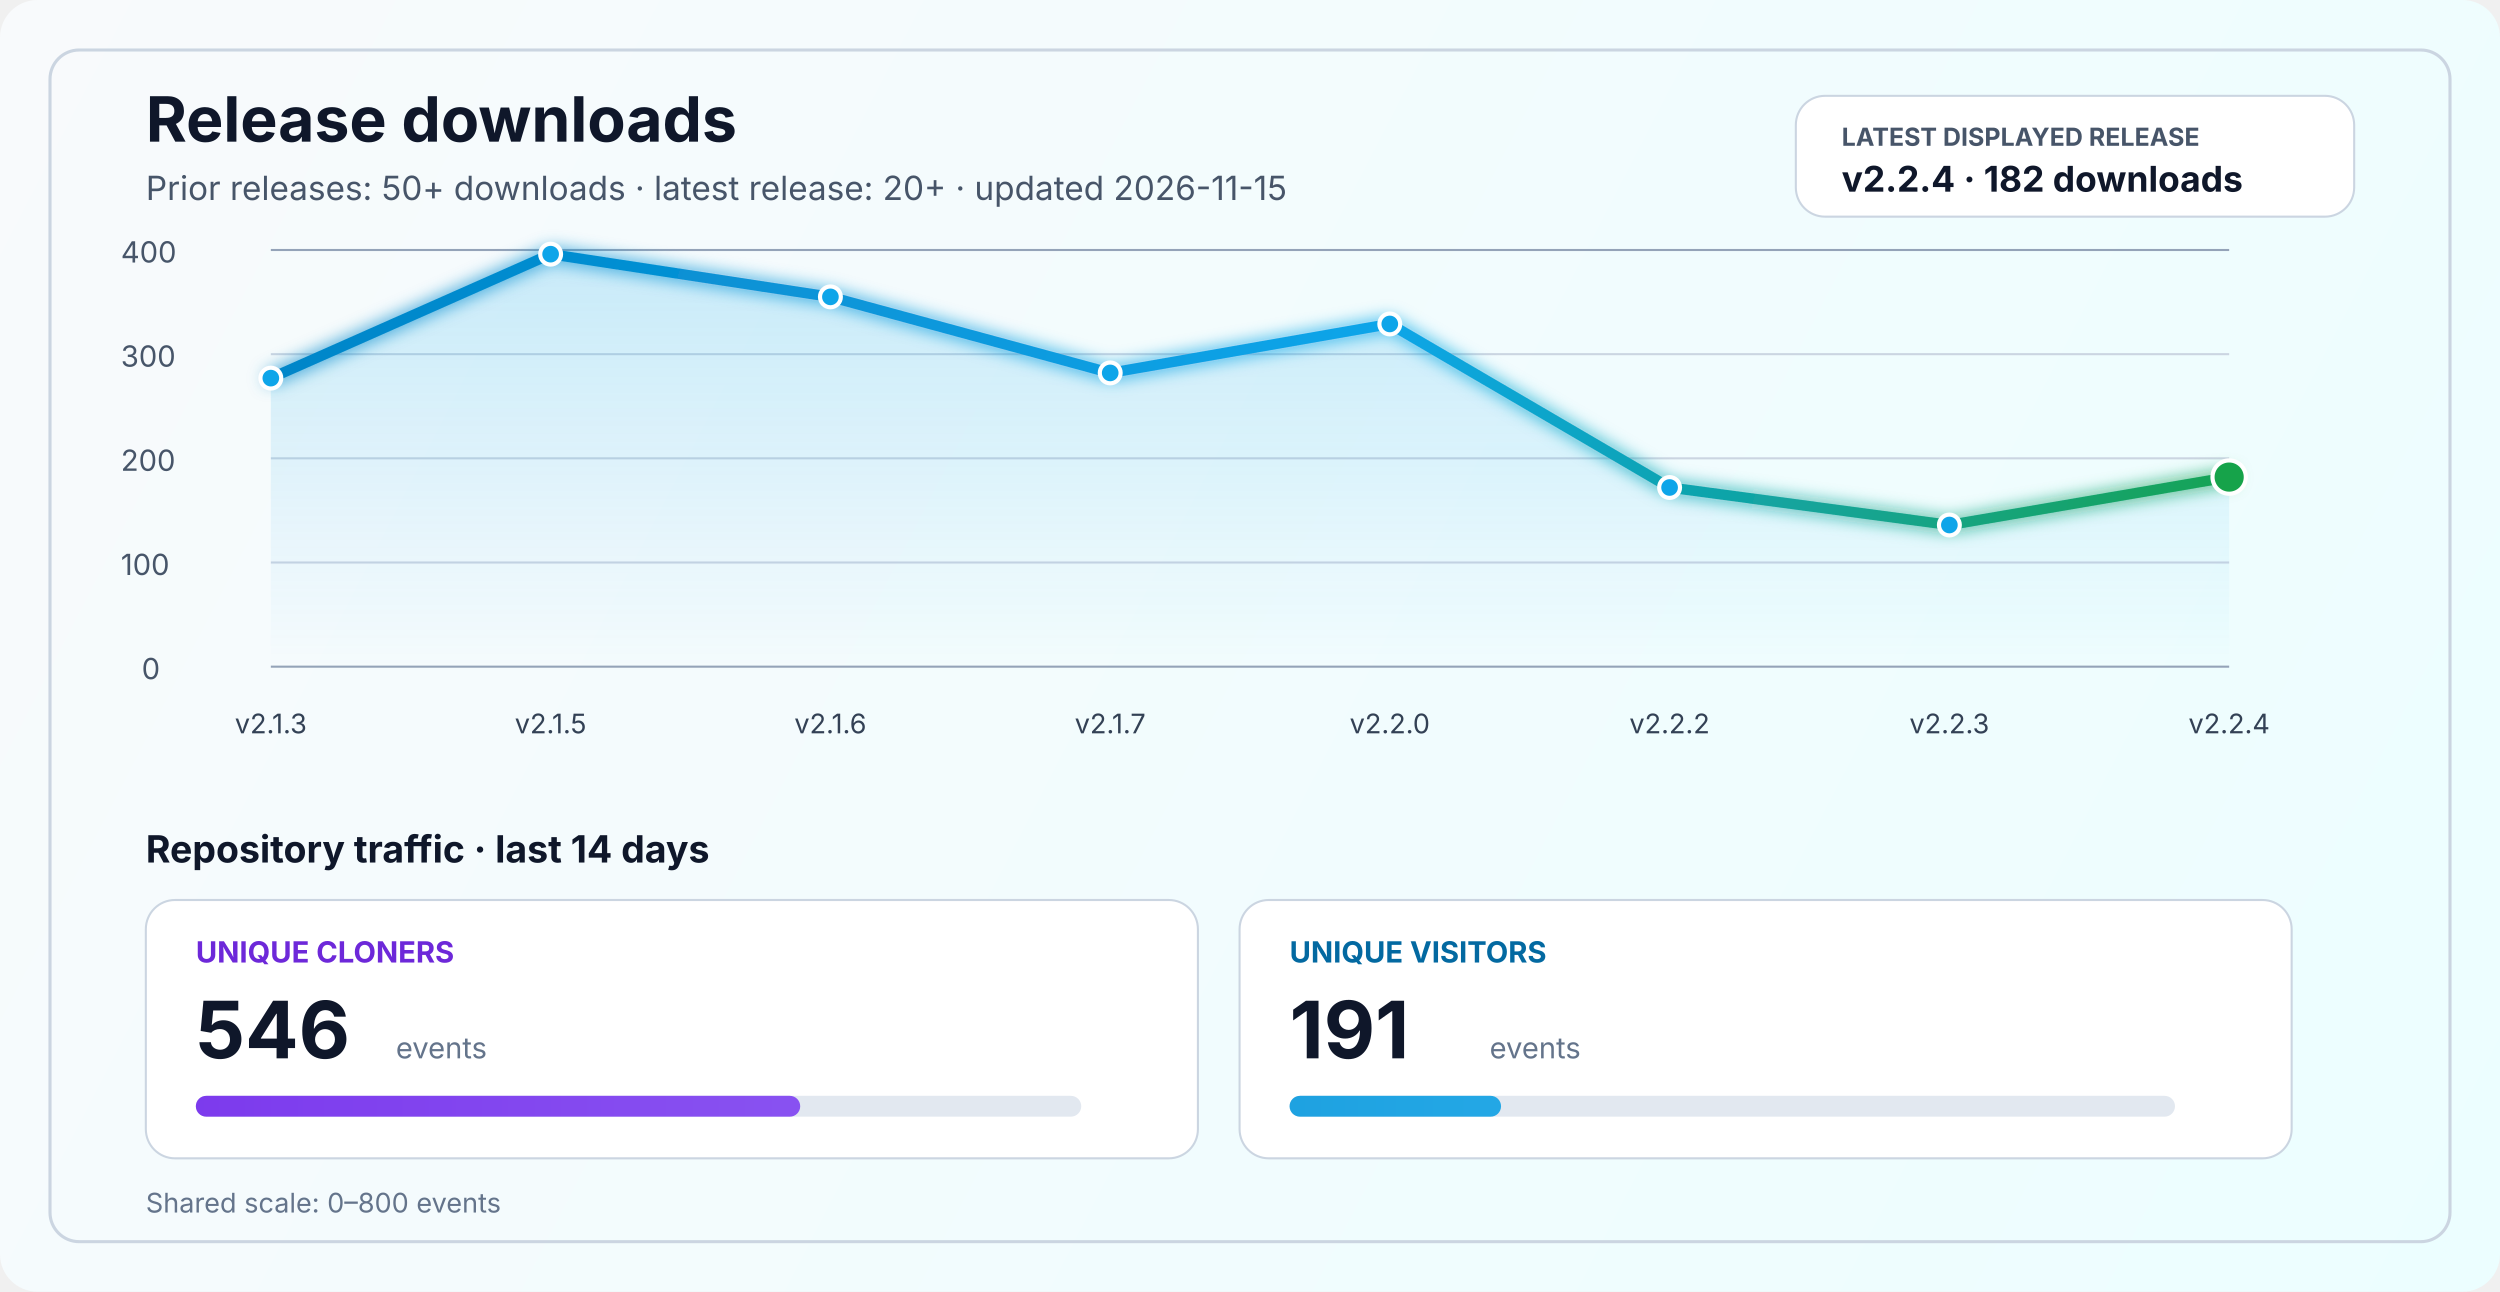
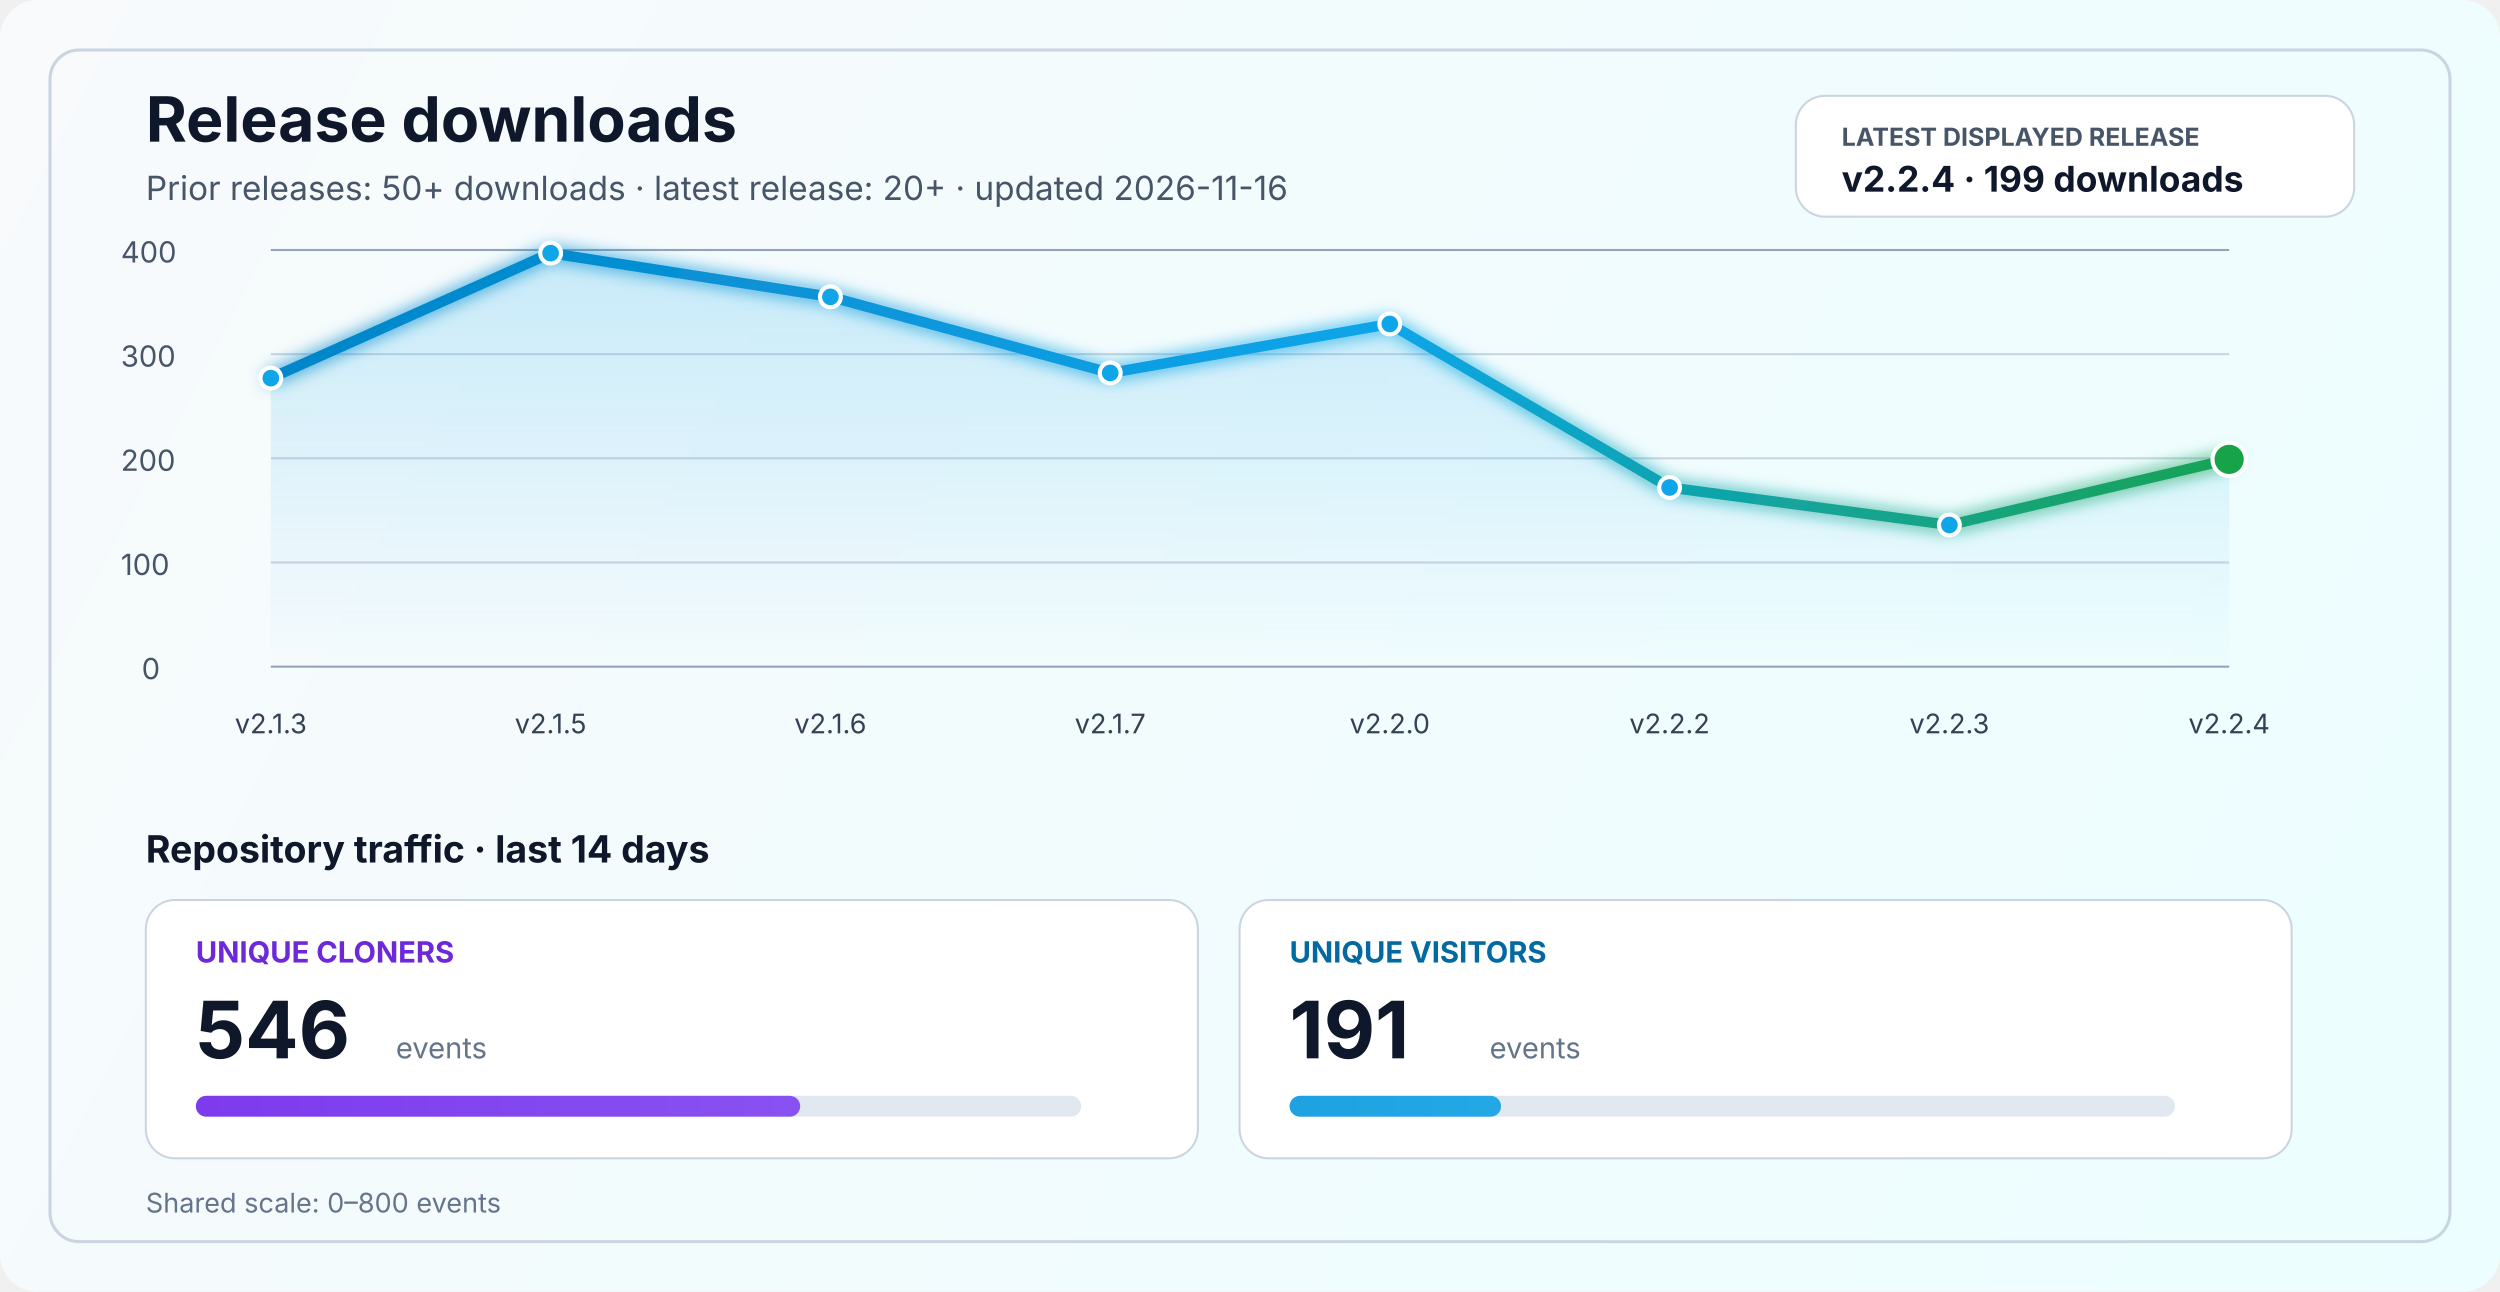
<svg xmlns="http://www.w3.org/2000/svg" width="1200" height="620" viewBox="0 0 1200 620" fill="none" role="img" aria-labelledby="title desc">
  <defs>
    <linearGradient id="bg" x1="0" y1="0" x2="1200" y2="620" gradientUnits="userSpaceOnUse">
      <stop stop-color="#F8FAFC" />
      <stop offset="1" stop-color="#ECFEFF" />
    </linearGradient>
    <linearGradient id="line" x1="130" y1="86" x2="1070" y2="340" gradientUnits="userSpaceOnUse">
      <stop stop-color="#0284C7" />
      <stop offset="0.55" stop-color="#0EA5E9" />
      <stop offset="1" stop-color="#16A34A" />
    </linearGradient>
    <linearGradient id="area" x1="0" y1="120" x2="0" y2="320" gradientUnits="userSpaceOnUse">
      <stop stop-color="#0EA5E9" stop-opacity="0.20" />
      <stop offset="1" stop-color="#0EA5E9" stop-opacity="0" />
    </linearGradient>
    <linearGradient id="cloneFill" x1="86" y1="450" x2="1110" y2="450" gradientUnits="userSpaceOnUse">
      <stop stop-color="#7C3AED" />
      <stop offset="1" stop-color="#A78BFA" />
    </linearGradient>
    <linearGradient id="viewFill" x1="86" y1="482" x2="1110" y2="482" gradientUnits="userSpaceOnUse">
      <stop stop-color="#0284C7" />
      <stop offset="1" stop-color="#38BDF8" />
    </linearGradient>
    <filter id="glow" x="-50%" y="-50%" width="200%" height="200%">
      <feGaussianBlur stdDeviation="4" result="blur" />
      <feMerge>
        <feMergeNode in="blur" />
        <feMergeNode in="SourceGraphic" />
      </feMerge>
    </filter>
  </defs>
  <rect width="1200" height="620" rx="18" fill="url(#bg)" />
  <rect x="24" y="24" width="1152" height="572" rx="14" stroke="#CBD5E1" stroke-width="1.5" />
  <text x="70" y="68" fill="#0F172A" font-size="30" font-family="SF Pro Display, -apple-system, BlinkMacSystemFont, Segoe UI, sans-serif" font-weight="700">Release downloads</text>
-   <text x="70" y="96" fill="#475569" font-size="16" font-family="SF Pro Text, -apple-system, BlinkMacSystemFont, Segoe UI, sans-serif">Prior releases: 50+ downloads · latest release: 20+ · updated 2026-11-15</text>
+   <text x="70" y="96" fill="#475569" font-size="16" font-family="SF Pro Text, -apple-system, BlinkMacSystemFont, Segoe UI, sans-serif">Prior releases: 50+ downloads · latest release: 20+ · updated 2026-11-16</text>
  <rect x="862" y="46" width="268" height="58" rx="14" fill="#FFFFFF" stroke="#CBD5E1" stroke-width="1" />
  <text x="884" y="70" fill="#475569" font-size="12" font-family="SF Pro Text, -apple-system, BlinkMacSystemFont, Segoe UI, sans-serif" font-weight="700">LATEST DISPLAYED RELEASE</text>
-   <text x="884" y="92" fill="#0F172A" font-size="17" font-family="SF Pro Text, -apple-system, BlinkMacSystemFont, Segoe UI, sans-serif" font-weight="700">v2.2.4 · 182 downloads</text>
+   <text x="884" y="92" fill="#0F172A" font-size="17" font-family="SF Pro Text, -apple-system, BlinkMacSystemFont, Segoe UI, sans-serif" font-weight="700">v2.2.4 · 199 downloads</text>
  <line x1="130" y1="320.0" x2="1070" y2="320.0" stroke="#94A3B8" stroke-width="1" />
  <line x1="130" y1="270.0" x2="1070" y2="270.0" stroke="#CBD5E1" stroke-width="1" />
  <line x1="130" y1="220.0" x2="1070" y2="220.0" stroke="#CBD5E1" stroke-width="1" />
  <line x1="130" y1="170.0" x2="1070" y2="170.0" stroke="#CBD5E1" stroke-width="1" />
  <line x1="130" y1="120.0" x2="1070" y2="120.0" stroke="#94A3B8" stroke-width="1" />
  <text x="68" y="326.0" fill="#475569" font-size="14" font-family="SF Pro Text, -apple-system, BlinkMacSystemFont, Segoe UI, sans-serif">0</text>
  <text x="58" y="276.0" fill="#475569" font-size="14" font-family="SF Pro Text, -apple-system, BlinkMacSystemFont, Segoe UI, sans-serif">100</text>
  <text x="58" y="226.0" fill="#475569" font-size="14" font-family="SF Pro Text, -apple-system, BlinkMacSystemFont, Segoe UI, sans-serif">200</text>
  <text x="58" y="176.0" fill="#475569" font-size="14" font-family="SF Pro Text, -apple-system, BlinkMacSystemFont, Segoe UI, sans-serif">300</text>
  <text x="58" y="126.0" fill="#475569" font-size="14" font-family="SF Pro Text, -apple-system, BlinkMacSystemFont, Segoe UI, sans-serif">400</text>
-   <path d="M 130.0 181.5 L 264.3 122.0 L 398.6 142.5 L 532.9 179.0 L 667.1 155.5 L 801.4 234.0 L 935.7 252.0 L 1070.0 229.0 L 1070 320 L 130 320 Z" fill="url(#area)" />
-   <polyline points="130.0,181.5 264.3,122.0 398.6,142.5 532.9,179.0 667.1,155.5 801.4,234.0 935.7,252.0 1070.0,229.0" fill="none" stroke="url(#line)" stroke-width="5" stroke-linecap="round" stroke-linejoin="round" filter="url(#glow)" />
+   <path d="M 130.0 181.5 L 264.3 121.5 L 398.6 142.5 L 532.9 179.0 L 667.1 155.5 L 801.4 234.0 L 935.7 252.0 L 1070.0 220.5 L 1070 320 L 130 320 Z" fill="url(#area)" />
+   <polyline points="130.0,181.5 264.3,121.5 398.6,142.5 532.9,179.0 667.1,155.5 801.4,234.0 935.7,252.0 1070.0,220.5" fill="none" stroke="url(#line)" stroke-width="5" stroke-linecap="round" stroke-linejoin="round" filter="url(#glow)" />
  <circle cx="130.0" cy="181.5" r="5" fill="#0EA5E9" stroke="#FFFFFF" stroke-width="2" />
-   <circle cx="264.3" cy="122.0" r="5" fill="#0EA5E9" stroke="#FFFFFF" stroke-width="2" />
+   <circle cx="264.3" cy="121.5" r="5" fill="#0EA5E9" stroke="#FFFFFF" stroke-width="2" />
  <circle cx="398.6" cy="142.5" r="5" fill="#0EA5E9" stroke="#FFFFFF" stroke-width="2" />
  <circle cx="532.9" cy="179.0" r="5" fill="#0EA5E9" stroke="#FFFFFF" stroke-width="2" />
  <circle cx="667.1" cy="155.5" r="5" fill="#0EA5E9" stroke="#FFFFFF" stroke-width="2" />
  <circle cx="801.4" cy="234.0" r="5" fill="#0EA5E9" stroke="#FFFFFF" stroke-width="2" />
  <circle cx="935.7" cy="252.0" r="5" fill="#0EA5E9" stroke="#FFFFFF" stroke-width="2" />
-   <circle cx="1070.0" cy="229.0" r="8" fill="#16A34A" stroke="#FFFFFF" stroke-width="2" />
+   <circle cx="1070.0" cy="220.5" r="8" fill="#16A34A" stroke="#FFFFFF" stroke-width="2" />
  <text x="130.0" y="352" text-anchor="middle" fill="#334155" font-size="13" font-family="SF Pro Text, -apple-system, BlinkMacSystemFont, Segoe UI, sans-serif">v2.1.3</text>
  <text x="264.3" y="352" text-anchor="middle" fill="#334155" font-size="13" font-family="SF Pro Text, -apple-system, BlinkMacSystemFont, Segoe UI, sans-serif">v2.1.5</text>
  <text x="398.6" y="352" text-anchor="middle" fill="#334155" font-size="13" font-family="SF Pro Text, -apple-system, BlinkMacSystemFont, Segoe UI, sans-serif">v2.1.6</text>
  <text x="532.9" y="352" text-anchor="middle" fill="#334155" font-size="13" font-family="SF Pro Text, -apple-system, BlinkMacSystemFont, Segoe UI, sans-serif">v2.1.7</text>
  <text x="667.1" y="352" text-anchor="middle" fill="#334155" font-size="13" font-family="SF Pro Text, -apple-system, BlinkMacSystemFont, Segoe UI, sans-serif">v2.2.0</text>
  <text x="801.4" y="352" text-anchor="middle" fill="#334155" font-size="13" font-family="SF Pro Text, -apple-system, BlinkMacSystemFont, Segoe UI, sans-serif">v2.2.2</text>
  <text x="935.7" y="352" text-anchor="middle" fill="#334155" font-size="13" font-family="SF Pro Text, -apple-system, BlinkMacSystemFont, Segoe UI, sans-serif">v2.2.3</text>
  <text x="1070.0" y="352" text-anchor="middle" fill="#334155" font-size="13" font-family="SF Pro Text, -apple-system, BlinkMacSystemFont, Segoe UI, sans-serif">v2.2.4</text>
  <text x="70" y="414" fill="#0F172A" font-size="18" font-family="SF Pro Text, -apple-system, BlinkMacSystemFont, Segoe UI, sans-serif" font-weight="700">Repository traffic · last 14 days</text>
  <rect x="70" y="432" width="505" height="124" rx="14" fill="#FFFFFF" stroke="#CBD5E1" stroke-width="1" />
  <text x="94" y="462" fill="#6D28D9" font-size="14" font-family="SF Pro Text, -apple-system, BlinkMacSystemFont, Segoe UI, sans-serif" font-weight="700">UNIQUE CLONERS</text>
  <text x="94" y="508" fill="#0F172A" font-size="38" font-family="SF Pro Display, -apple-system, BlinkMacSystemFont, Segoe UI, sans-serif" font-weight="700">546</text>
  <text x="190" y="508" fill="#64748B" font-size="14" font-family="SF Pro Text, -apple-system, BlinkMacSystemFont, Segoe UI, sans-serif">events</text>
  <rect x="94" y="526" width="425" height="10" rx="5" fill="#E2E8F0" />
  <rect x="94" y="526" width="290.1" height="10" rx="5" fill="url(#cloneFill)" />
  <rect x="595" y="432" width="505" height="124" rx="14" fill="#FFFFFF" stroke="#CBD5E1" stroke-width="1" />
  <text x="619" y="462" fill="#0369A1" font-size="14" font-family="SF Pro Text, -apple-system, BlinkMacSystemFont, Segoe UI, sans-serif" font-weight="700">UNIQUE VISITORS</text>
  <text x="619" y="508" fill="#0F172A" font-size="38" font-family="SF Pro Display, -apple-system, BlinkMacSystemFont, Segoe UI, sans-serif" font-weight="700">191</text>
  <text x="715" y="508" fill="#64748B" font-size="14" font-family="SF Pro Text, -apple-system, BlinkMacSystemFont, Segoe UI, sans-serif">events</text>
  <rect x="619" y="526" width="425" height="10" rx="5" fill="#E2E8F0" />
  <rect x="619" y="526" width="101.5" height="10" rx="5" fill="url(#viewFill)" />
  <text x="70" y="582" fill="#64748B" font-size="13" font-family="SF Pro Text, -apple-system, BlinkMacSystemFont, Segoe UI, sans-serif">Shared scale: 0–800 events</text>
</svg>
